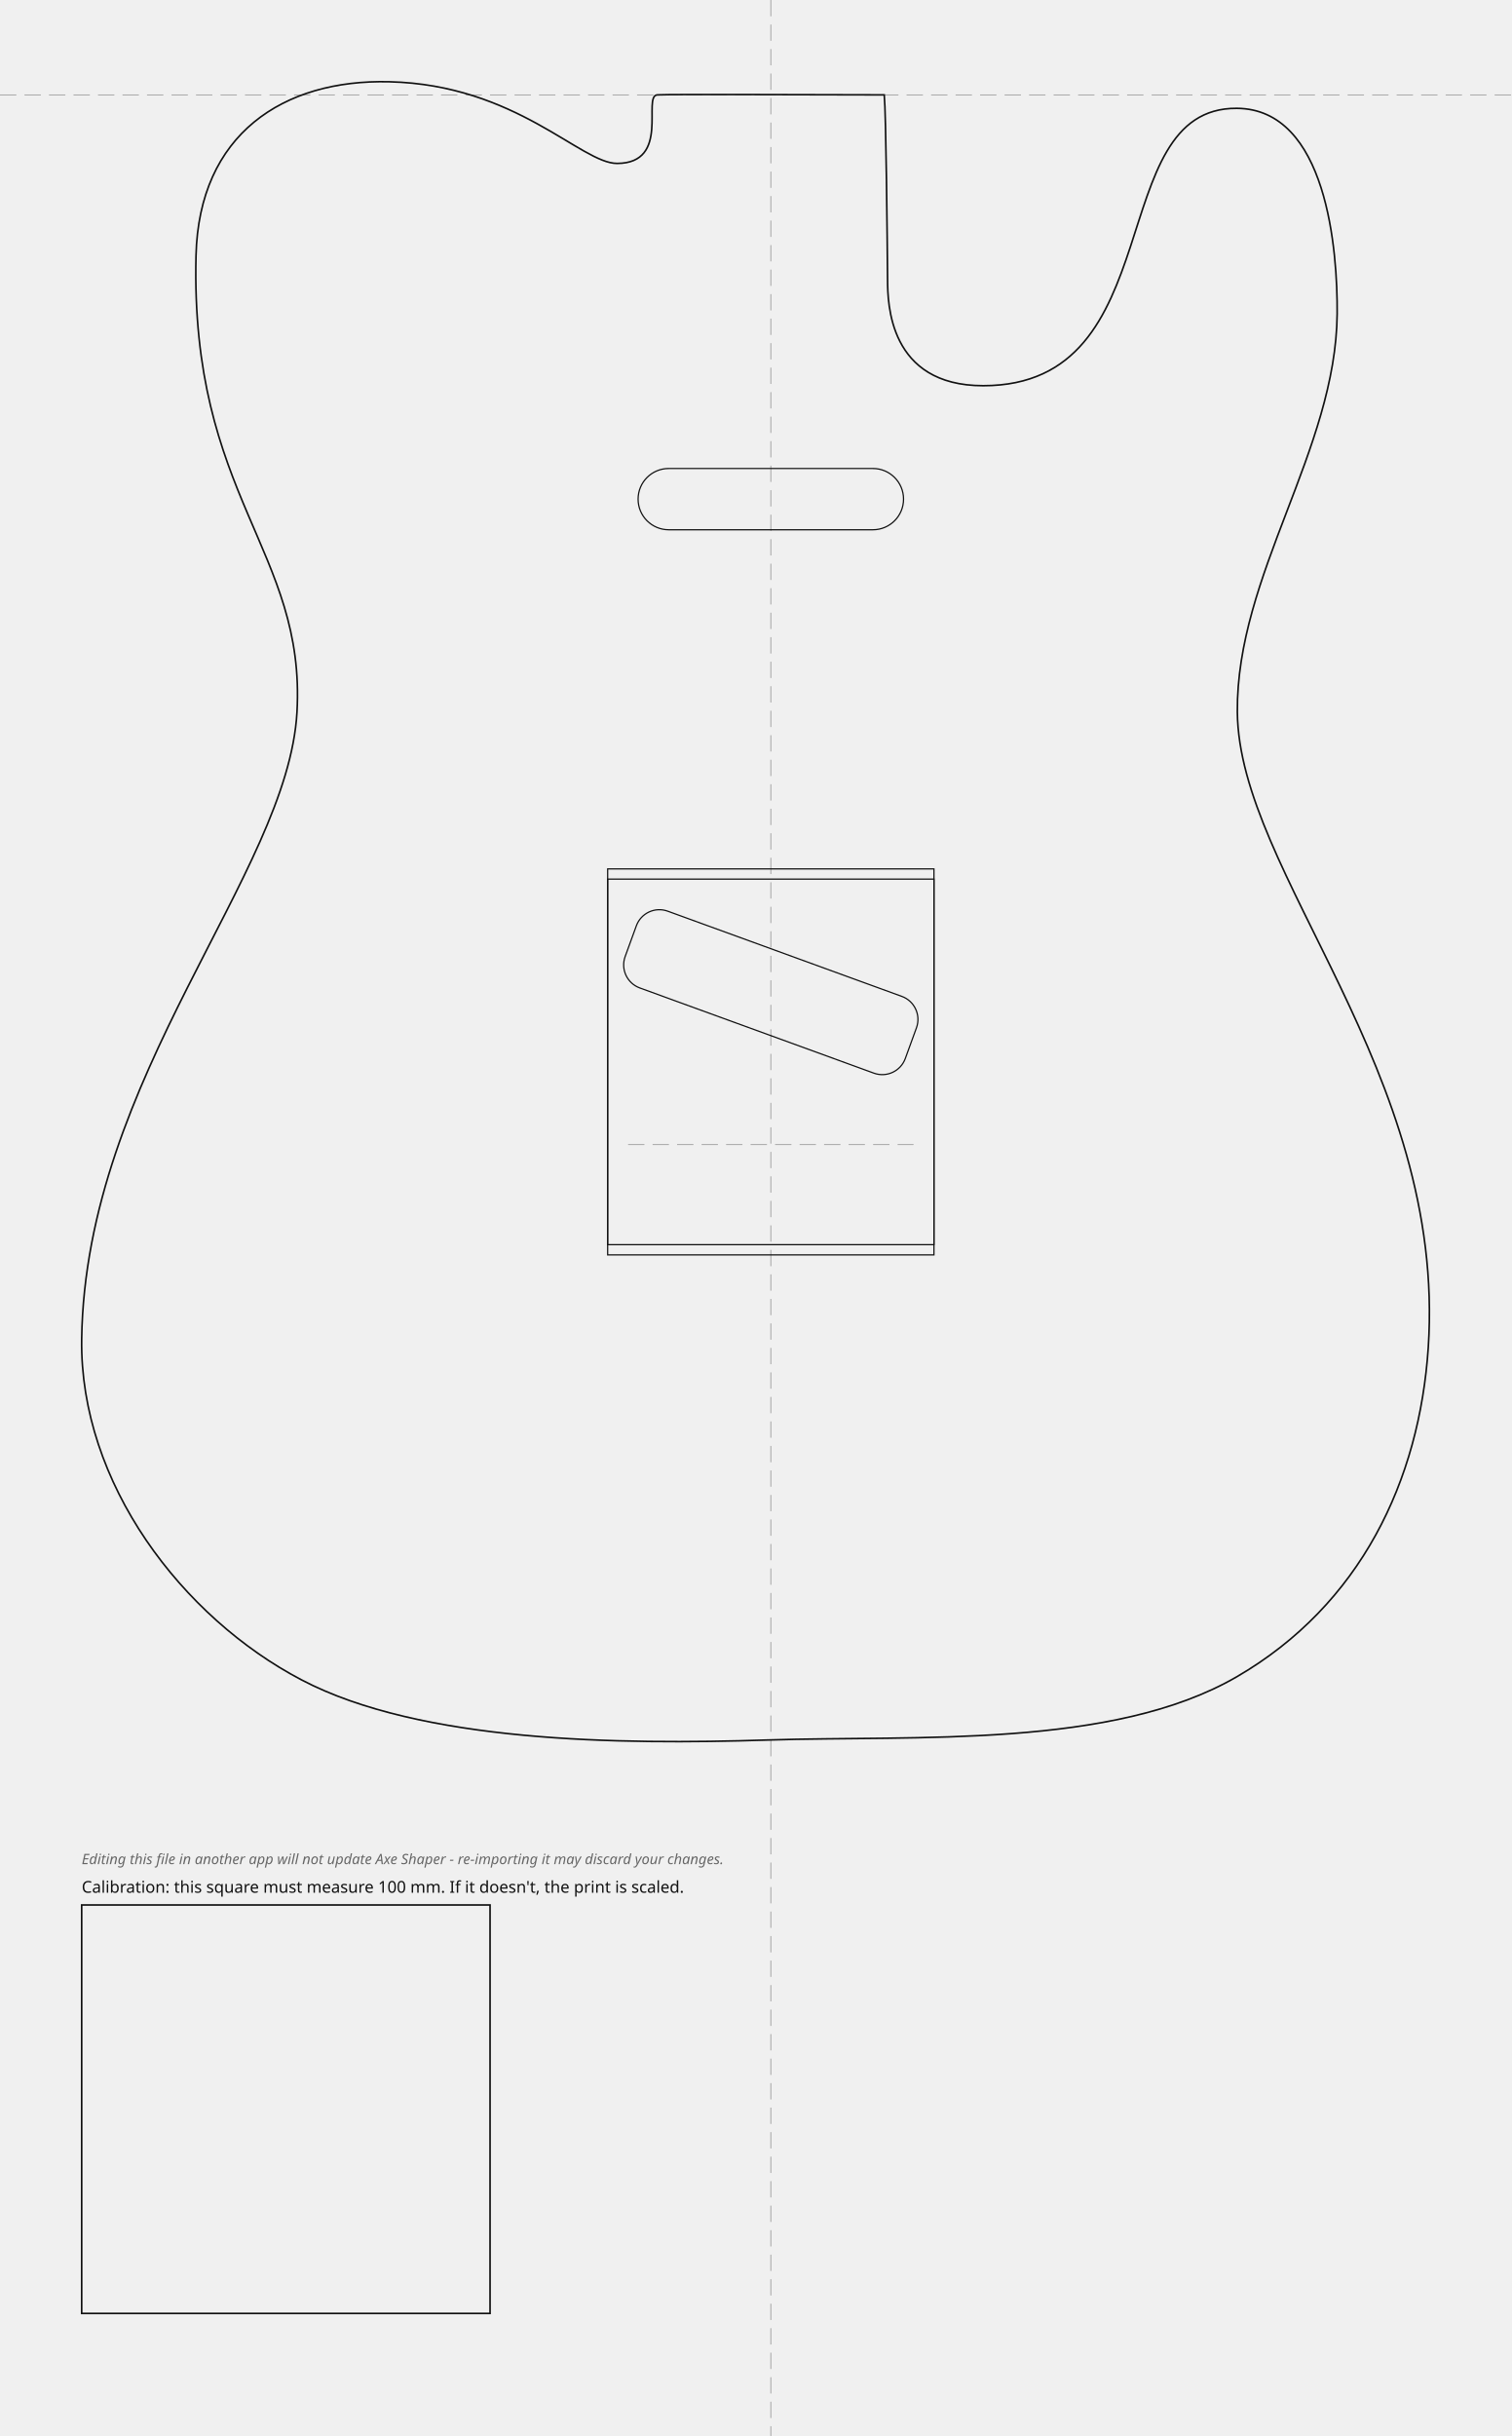
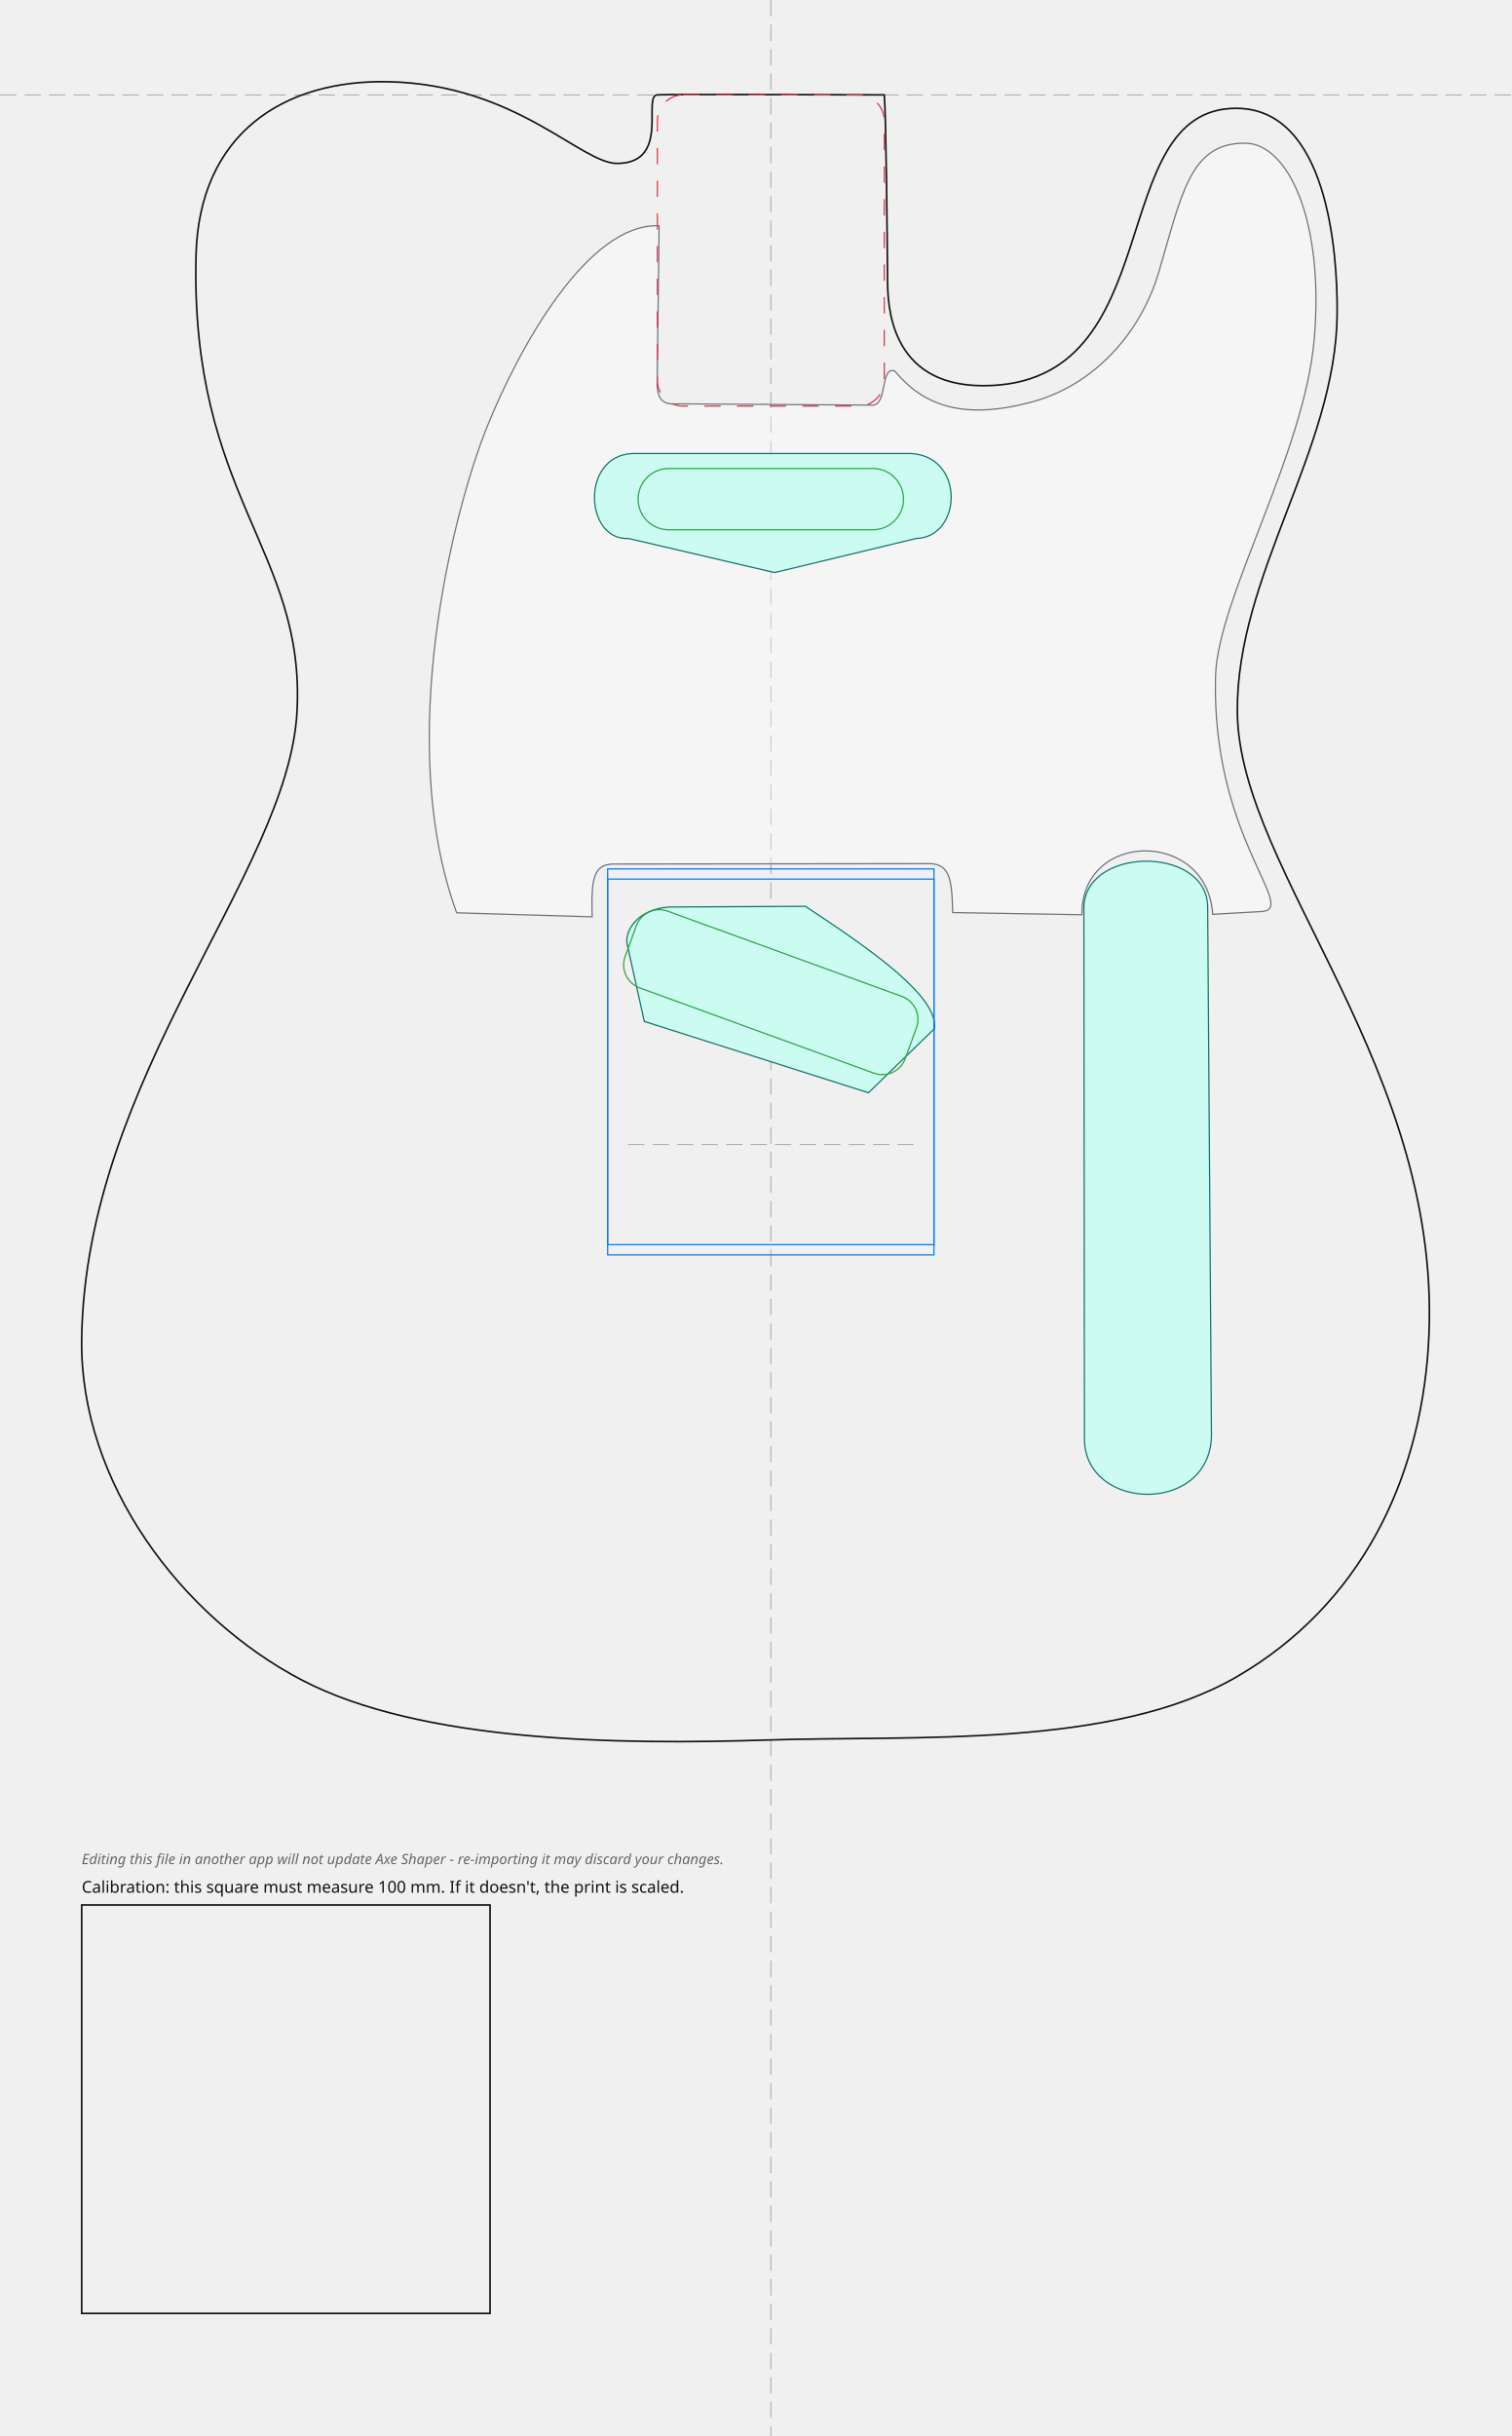
<svg xmlns="http://www.w3.org/2000/svg" width="370.02mm" height="596.40mm" viewBox="-188.75 -23.23 370.02 596.40">
  <style>
- .outline{fill:none;stroke:#111;stroke-width:0.4}
- .edge-inset{fill:none;stroke:#555;stroke-width:0.3;stroke-dasharray:3 2}
- .rout{fill:none;stroke:#111;stroke-width:0.3}
- .guide{fill:none;stroke:#999;stroke-width:0.2;stroke-dasharray:4 2}
+ .outline{fill:none;stroke:#111;stroke-width:0.40;stroke-linecap:round;stroke-linejoin:round}
+ .edge-inset{fill:none;stroke:#555;stroke-width:0.30;stroke-dasharray:3 2}
+ .neck-pocket{fill:none;stroke:#dc3545;stroke-width:0.30;stroke-dasharray:4 4}
+ .pickup-rout{fill:none;stroke:#28a745;stroke-width:0.30}
+ .bridge-rout{fill:none;stroke:#007bff;stroke-width:0.30}
+ .back-route{fill:#f3e8ff;stroke:#7e22ce;stroke-width:0.30;stroke-dasharray:3.00 2.00}
+ .front-route{fill:#ccfbf1;stroke:#0f766e;stroke-width:0.30}
+ .pickguard{fill:#fff;fill-opacity:0.35;stroke:#6b7280;stroke-width:0.30}
+ .guide{fill:none;stroke:#999;stroke-width:0.20;stroke-dasharray:4 2}
.mounting-hole{fill:#111;stroke:none}
- .cal{fill:none;stroke:#111;stroke-width:0.4}
+ .cal{fill:none;stroke:#111;stroke-width:0.40}
.label{font-family:sans-serif;font-size:4px;fill:#111}
.disclaimer{font-family:sans-serif;font-size:3.5px;font-style:italic;fill:#666}
</style>
  <g id="guides">
    <line class="guide" x1="0" y1="-23.23" x2="0" y2="573.16" />
    <line class="guide" x1="-188.75" y1="0" x2="181.27" y2="0" />
  </g>
  <g id="body">
    <path class="outline" d="M -27.78 0.00 C -31.55 0.20, -24.43 16.72, -37.62 16.78 C -46.49 16.82, -62.33 -2.46, -93.41 -3.21 C -119.40 -3.85, -140.02 9.61, -140.75 39.32 C -142.21 98.46, -113.79 111.56, -116.03 151.16 C -118.26 190.76, -167.84 240.31, -168.75 304.64 C -169.24 339.93, -144.11 372.76, -114.90 388.06 C -85.69 403.36, -37.24 403.95, -0.78 402.77 C 35.67 401.60, 83.73 404.93, 114.12 387.28 C 144.50 369.62, 158.83 339.20, 160.99 306.70 C 165.49 238.99, 114.57 190.56, 114.24 151.08 C 113.96 117.44, 138.40 87.09, 138.68 53.58 C 138.81 38.18, 136.22 3.43, 114.09 3.29 C 81.09 3.09, 98.37 71.20, 52.00 71.20 C 28.84 71.20, 28.63 50.93, 28.59 45.38 C 28.51 35.51, 28.22 4.61, 27.78 0.00 C 13.07 0.00, -24.01 -0.20, -27.78 0.00 Z" />
  </g>
+   <g id="pickguards">
+     <path class="pickguard" style="fill:#ffffff" d="M -22.55 75.64 C -22.55 75.64, 24.99 75.96, 24.99 75.96 C 28.66 75.75, 26.73 66.29, 30.38 67.64 C 37.47 76.20, 47.29 79.67, 63.99 75.17 C 78.88 71.15, 90.48 58.65, 94.99 43.44 C 100.68 24.25, 102.60 11.69, 116.21 11.83 C 126.54 11.93, 135.56 30.54, 133.07 59.71 C 130.67 87.93, 109.42 123.28, 108.90 142.30 C 107.84 181.39, 128.96 199.00, 120.43 199.92 C 120.43 199.92, 108.20 200.62, 108.20 200.62 C 106.99 179.87, 76.00 179.91, 76.18 200.72 C 76.18 200.72, 44.53 200.19, 44.53 200.19 C 44.36 191.50, 43.73 187.89, 37.94 188.21 C 37.94 188.21, -38.79 188.31, -38.79 188.31 C -43.36 188.54, -44.02 191.81, -43.75 201.23 C -43.75 201.23, -76.93 200.25, -76.93 200.25 C -92.20 158.38, -77.73 101.79, -69.51 81.35 C -61.61 61.71, -44.75 31.32, -27.35 32.05 C -27.35 32.05, -27.84 71.09, -27.84 71.09 C -27.63 74.97, -26.13 75.94, -22.55 75.64 Z" />
+   </g>
+   <g id="front-routes">
+     <path class="front-route" d="M -34.01 87.81 C -34.01 87.81, 34.32 87.81, 34.32 87.81 C 47.66 88.49, 46.83 108.35, 35.57 108.61 C 35.57 108.61, 0.92 116.95, 0.92 116.95 C 0.92 116.95, -34.84 108.61, -34.84 108.61 C -45.54 109.18, -46.65 88.49, -34.01 87.81 Z" />
+     <path class="front-route" d="M 76.66 199.74 C 75.90 183.90, 106.88 183.57, 106.97 198.81 C 106.97 198.81, 107.89 326.97, 107.89 326.97 C 108.84 347.76, 76.94 347.18, 76.80 329.13 C 76.80 329.13, 76.66 199.74, 76.66 199.74 Z" />
+     <path class="front-route" d="M -35.23 207.73 C -35.66 204.32, -32.35 199.32, -24.92 198.83 C -24.92 198.83, 8.46 198.66, 8.46 198.66 C 25.76 210.03, 40.94 220.93, 40.09 228.59 C 40.09 228.59, 23.91 244.31, 23.91 244.31 C 23.91 244.31, -30.97 226.85, -30.97 226.85 C -30.97 226.85, -35.23 207.73, -35.23 207.73 Z" />
+   </g>
+   <g id="neck-pocket">
+     <rect class="neck-pocket" x="-27.78" y="0" width="55.56" height="76.20" rx="6.35" />
+   </g>
  <g id="bridge">
-     <path class="rout" d="M -39.95 189.50 L 39.95 189.50 L 39.95 281.50 L -39.95 281.50 Z" />
-     <path class="rout" d="M -39.95 192.00 L 39.95 192.00 L 39.95 284.00 L -39.95 284.00 Z" />
+     <path class="bridge-rout" d="M -39.95 189.50 L 39.95 189.50 L 39.95 281.50 L -39.95 281.50 Z" />
+     <path class="bridge-rout" d="M -39.95 192.00 L 39.95 192.00 L 39.95 284.00 L -39.95 284.00 Z" />
    <line class="guide" x1="-34.95" y1="257.00" x2="34.95" y2="257.00" />
  </g>
  <g id="pickups">
-     <rect class="rout" x="-32.50" y="91.47" width="65.00" height="15.00" rx="7.50" transform="rotate(0.00 0.00 98.97)" />
-     <rect class="rout" x="-36.50" y="209.68" width="73.00" height="20.00" rx="6.00" transform="rotate(20.00 0.00 219.68)" />
+     <rect class="pickup-rout" x="-32.50" y="91.47" width="65.00" height="15.00" rx="7.50" transform="rotate(0.00 0.00 98.97)" />
+     <rect class="pickup-rout" x="-36.50" y="209.68" width="73.00" height="20.00" rx="6.00" transform="rotate(20.00 0.00 219.68)" />
  </g>
  <g id="calibration">
    <rect class="cal" x="-168.75" y="443.16" width="100.00" height="100.00" />
    <text class="label" x="-168.75" y="440.16">Calibration: this square must measure 100 mm. If it doesn't, the print is scaled.</text>
    <text class="disclaimer" x="-168.75" y="433.16">Editing this file in another app will not update Axe Shaper - re-importing it may discard your changes.</text>
  </g>
</svg>
